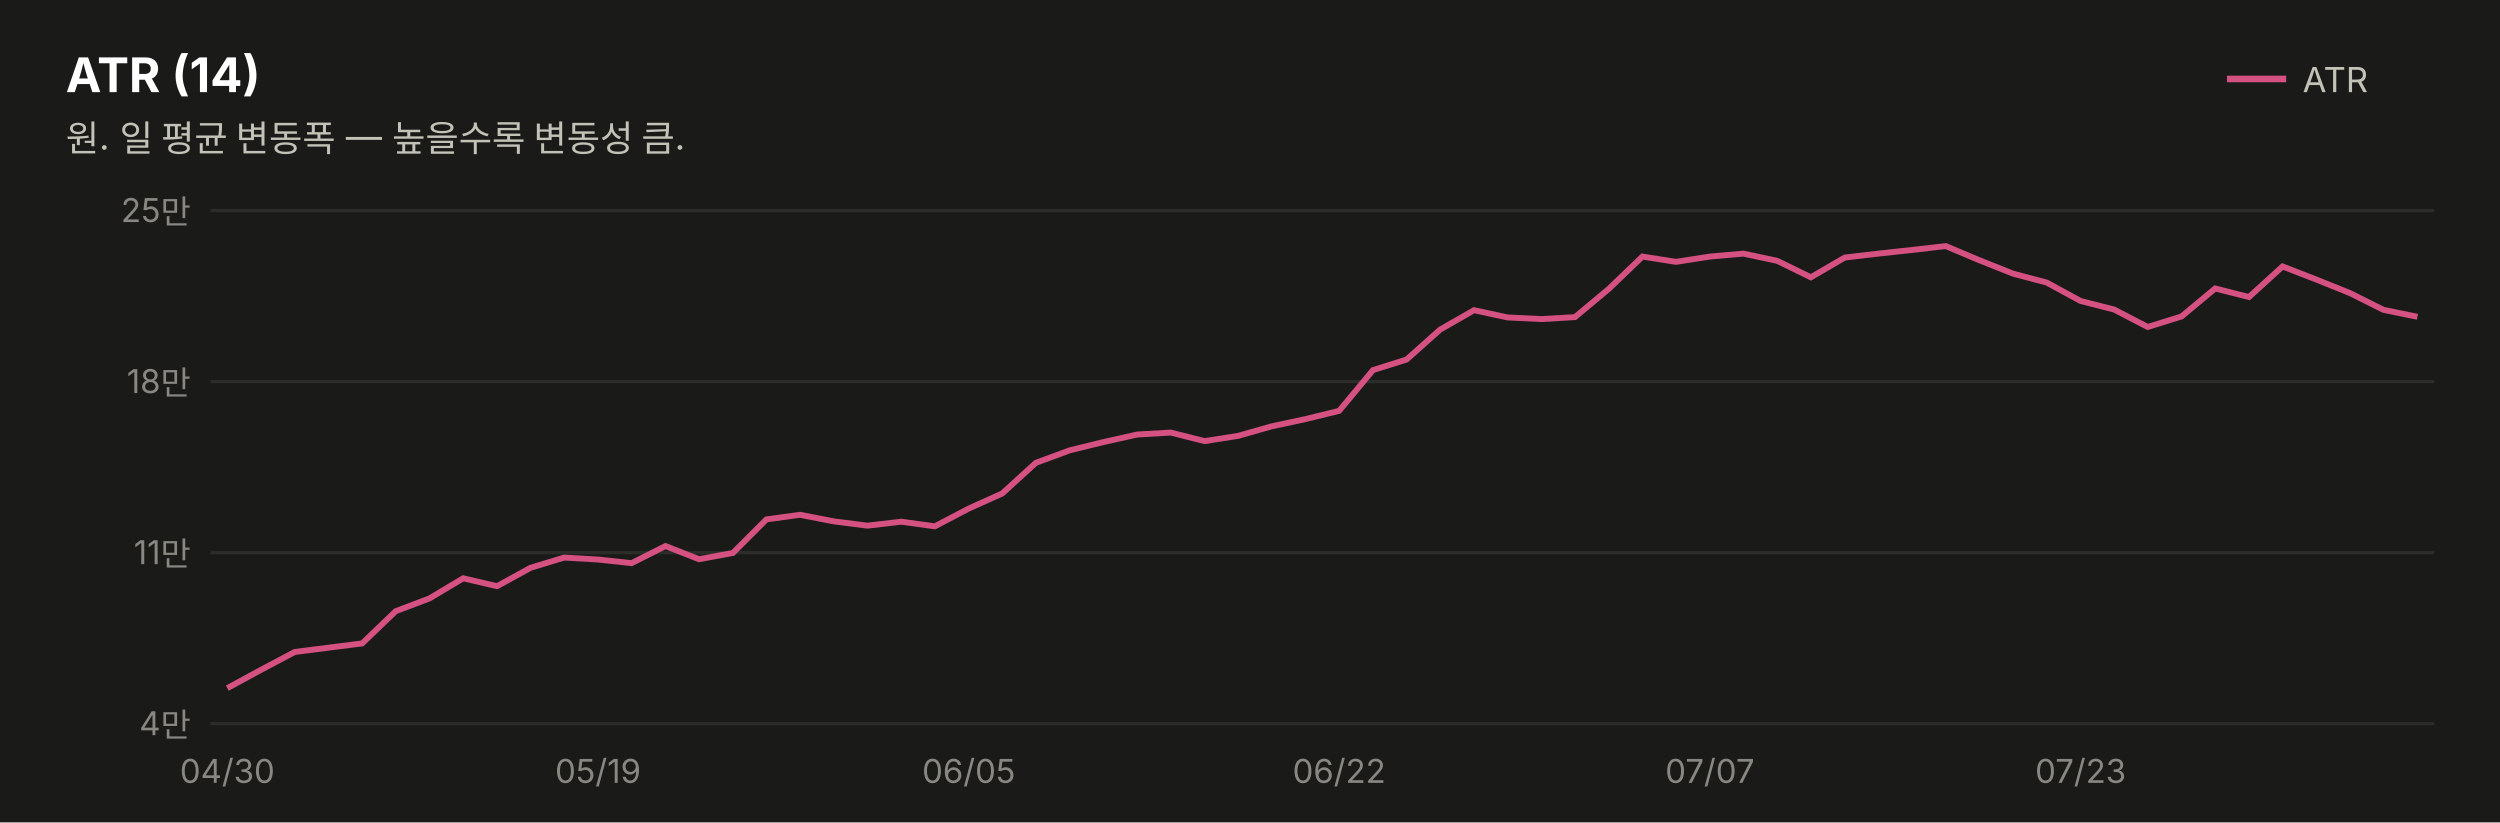
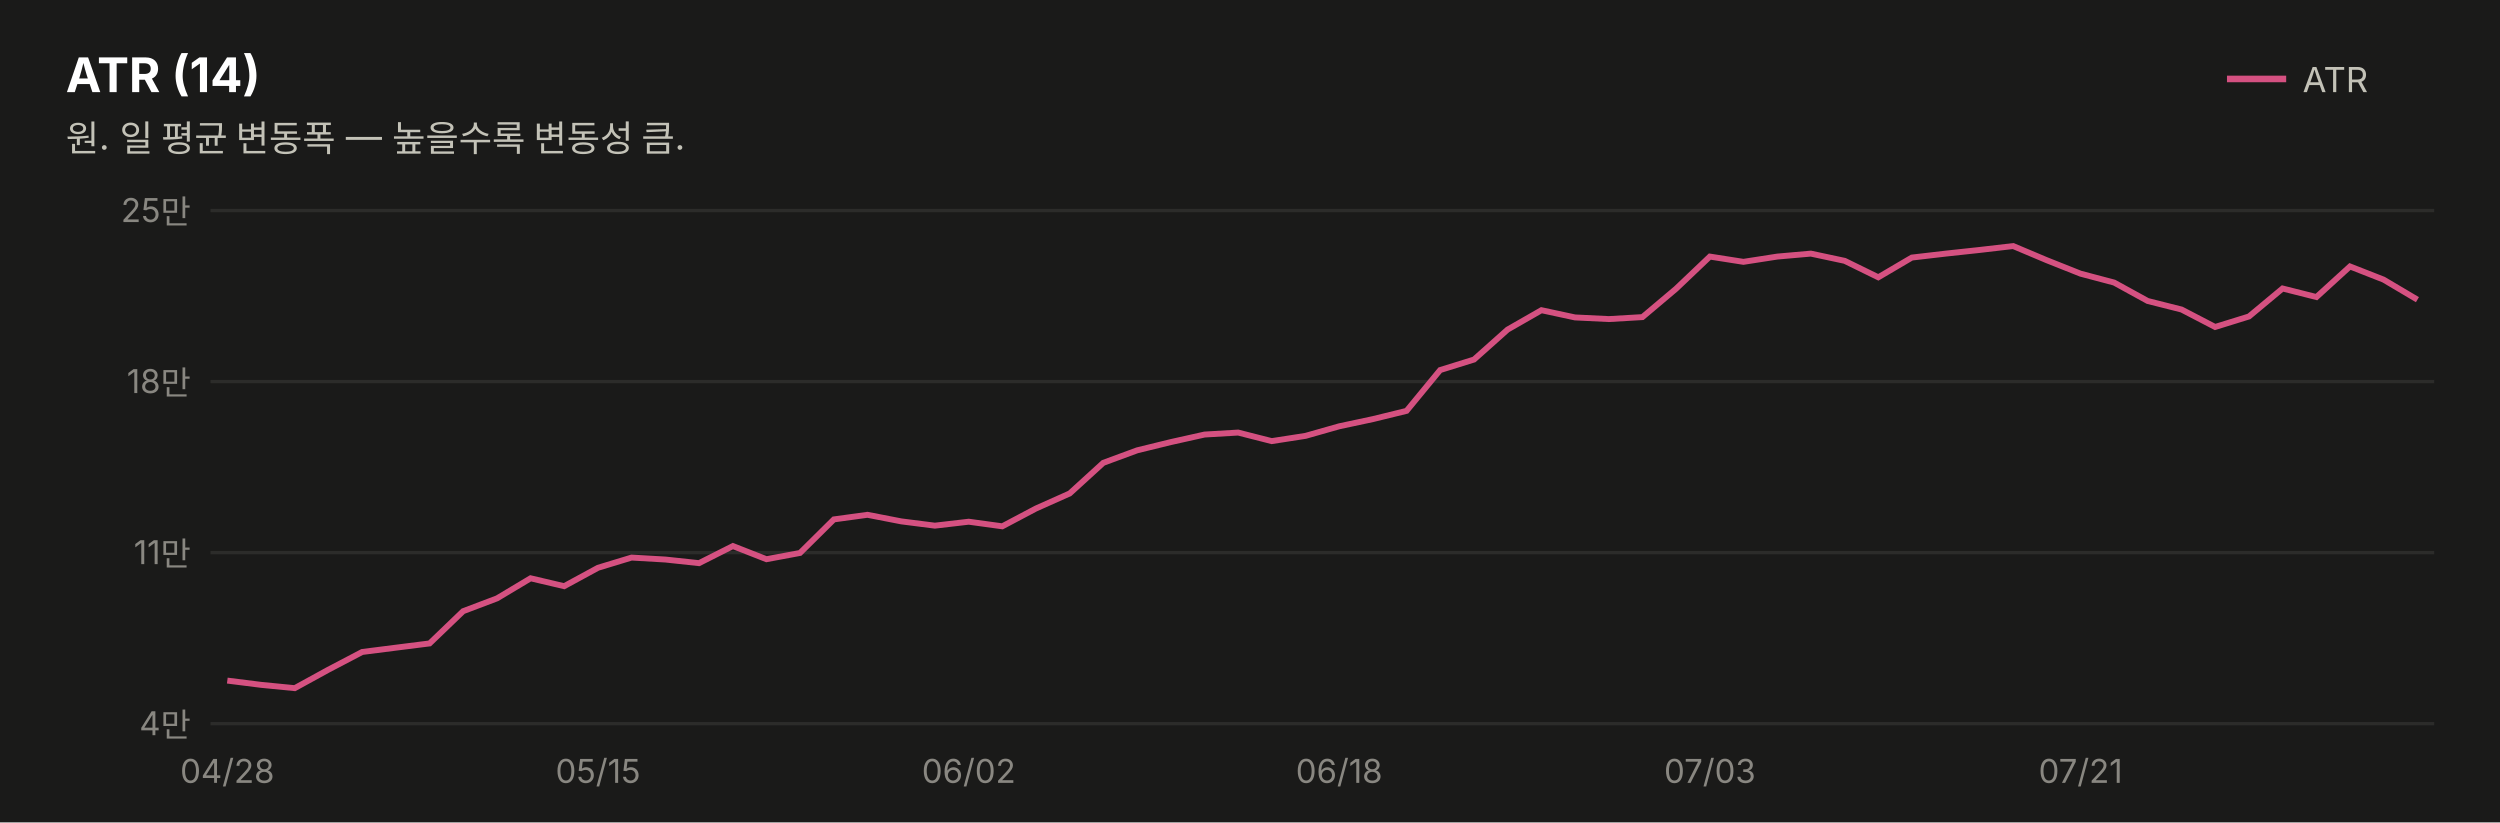
<svg xmlns="http://www.w3.org/2000/svg" width="760" height="250" viewBox="0 0 760 250" font-family="system-ui,-apple-system,&quot;Segoe UI&quot;,&quot;Malgun Gothic&quot;,&quot;Apple SD Gothic Neo&quot;,sans-serif">
  <rect width="760" height="250" fill="#1a1a19" />
  <text x="20" y="28" font-size="14.5" font-weight="700" fill="#ffffff">ATR (14)</text>
  <text x="20" y="46" font-size="11" fill="#c3c2b7">원. 일 평균 변동폭 — 높을수록 변동성 큼.</text>
  <line x1="677" y1="24" x2="695" y2="24" stroke="#d55181" stroke-width="2" />
  <text x="700" y="28" font-size="10.5" fill="#c3c2b7">ATR</text>
  <line x1="64" y1="220.0" x2="740" y2="220.0" stroke="#2c2c2a" stroke-width="1" />
  <text x="58" y="223.5" font-size="10" fill="#898781" text-anchor="end" style="font-variant-numeric:tabular-nums">4만</text>
  <line x1="64" y1="168.0" x2="740" y2="168.0" stroke="#2c2c2a" stroke-width="1" />
  <text x="58" y="171.5" font-size="10" fill="#898781" text-anchor="end" style="font-variant-numeric:tabular-nums">11만</text>
  <line x1="64" y1="116.0" x2="740" y2="116.0" stroke="#2c2c2a" stroke-width="1" />
  <text x="58" y="119.5" font-size="10" fill="#898781" text-anchor="end" style="font-variant-numeric:tabular-nums">18만</text>
  <line x1="64" y1="64.0" x2="740" y2="64.0" stroke="#2c2c2a" stroke-width="1" />
  <text x="58" y="67.5" font-size="10" fill="#898781" text-anchor="end" style="font-variant-numeric:tabular-nums">25만</text>
-   <path d="M69.1,209.2 L79.4,203.6 L89.6,198.2 L99.8,196.9 L110.1,195.6 L120.3,185.8 L130.6,181.9 L140.8,175.8 L151.1,178.2 L161.3,172.6 L171.5,169.5 L181.8,170.1 L192.0,171.2 L202.3,166.0 L212.5,170.0 L222.8,168.1 L233.0,157.9 L243.2,156.5 L253.5,158.5 L263.7,159.8 L274.0,158.6 L284.2,160.0 L294.5,154.6 L304.7,150.0 L314.9,140.7 L325.2,136.9 L335.4,134.4 L345.7,132.1 L355.9,131.5 L366.2,134.1 L376.4,132.5 L386.6,129.6 L396.9,127.4 L407.1,124.9 L417.4,112.5 L427.6,109.3 L437.8,100.2 L448.1,94.3 L458.3,96.5 L468.6,97.0 L478.8,96.4 L489.1,87.8 L499.3,78.0 L509.5,79.6 L519.8,78.0 L530.0,77.1 L540.3,79.3 L550.5,84.3 L560.8,78.3 L571.0,77.1 L581.2,76.0 L591.5,74.8 L601.7,79.1 L612.0,83.2 L622.2,85.9 L632.5,91.5 L642.7,94.1 L652.9,99.4 L663.2,96.2 L673.4,87.7 L683.7,90.3 L693.9,81.0 L704.2,85.0 L714.4,89.1 L724.6,94.2 L734.9,96.3" fill="none" stroke="#d55181" stroke-width="1.8" />
-   <text x="69.1" y="238" font-size="10" fill="#898781" text-anchor="middle">04/30</text>
-   <text x="181.8" y="238" font-size="10" fill="#898781" text-anchor="middle">05/19</text>
-   <text x="294.5" y="238" font-size="10" fill="#898781" text-anchor="middle">06/05</text>
-   <text x="407.1" y="238" font-size="10" fill="#898781" text-anchor="middle">06/22</text>
-   <text x="519.8" y="238" font-size="10" fill="#898781" text-anchor="middle">07/07</text>
-   <text x="632.5" y="238" font-size="10" fill="#898781" text-anchor="middle">07/23</text>
+   <path d="M69.1,206.9 L79.4,208.2 L89.6,209.2 L99.8,203.6 L110.1,198.2 L120.3,196.9 L130.6,195.6 L140.8,185.8 L151.1,181.9 L161.3,175.8 L171.5,178.2 L181.8,172.6 L192.0,169.5 L202.3,170.1 L212.5,171.2 L222.8,166.0 L233.0,170.0 L243.2,168.1 L253.5,157.9 L263.7,156.5 L274.0,158.5 L284.2,159.8 L294.5,158.6 L304.7,160.0 L314.9,154.6 L325.2,150.0 L335.4,140.7 L345.7,136.9 L355.9,134.4 L366.2,132.1 L376.4,131.5 L386.6,134.1 L396.9,132.5 L407.1,129.6 L417.4,127.4 L427.6,124.9 L437.8,112.5 L448.1,109.3 L458.3,100.2 L468.6,94.3 L478.8,96.5 L489.1,97.0 L499.3,96.4 L509.5,87.8 L519.8,78.0 L530.0,79.6 L540.3,78.0 L550.5,77.1 L560.8,79.3 L571.0,84.3 L581.2,78.3 L591.5,77.1 L601.7,76.0 L612.0,74.8 L622.2,79.1 L632.5,83.2 L642.7,85.9 L652.9,91.5 L663.2,94.1 L673.4,99.4 L683.7,96.2 L693.9,87.7 L704.2,90.3 L714.4,81.0 L724.6,85.0 L734.9,91.1" fill="none" stroke="#d55181" stroke-width="1.8" />
+   <text x="69.1" y="238" font-size="10" fill="#898781" text-anchor="middle">04/28</text>
+   <text x="181.8" y="238" font-size="10" fill="#898781" text-anchor="middle">05/15</text>
+   <text x="294.5" y="238" font-size="10" fill="#898781" text-anchor="middle">06/02</text>
+   <text x="407.1" y="238" font-size="10" fill="#898781" text-anchor="middle">06/18</text>
+   <text x="519.8" y="238" font-size="10" fill="#898781" text-anchor="middle">07/03</text>
+   <text x="632.5" y="238" font-size="10" fill="#898781" text-anchor="middle">07/21</text>
</svg>
